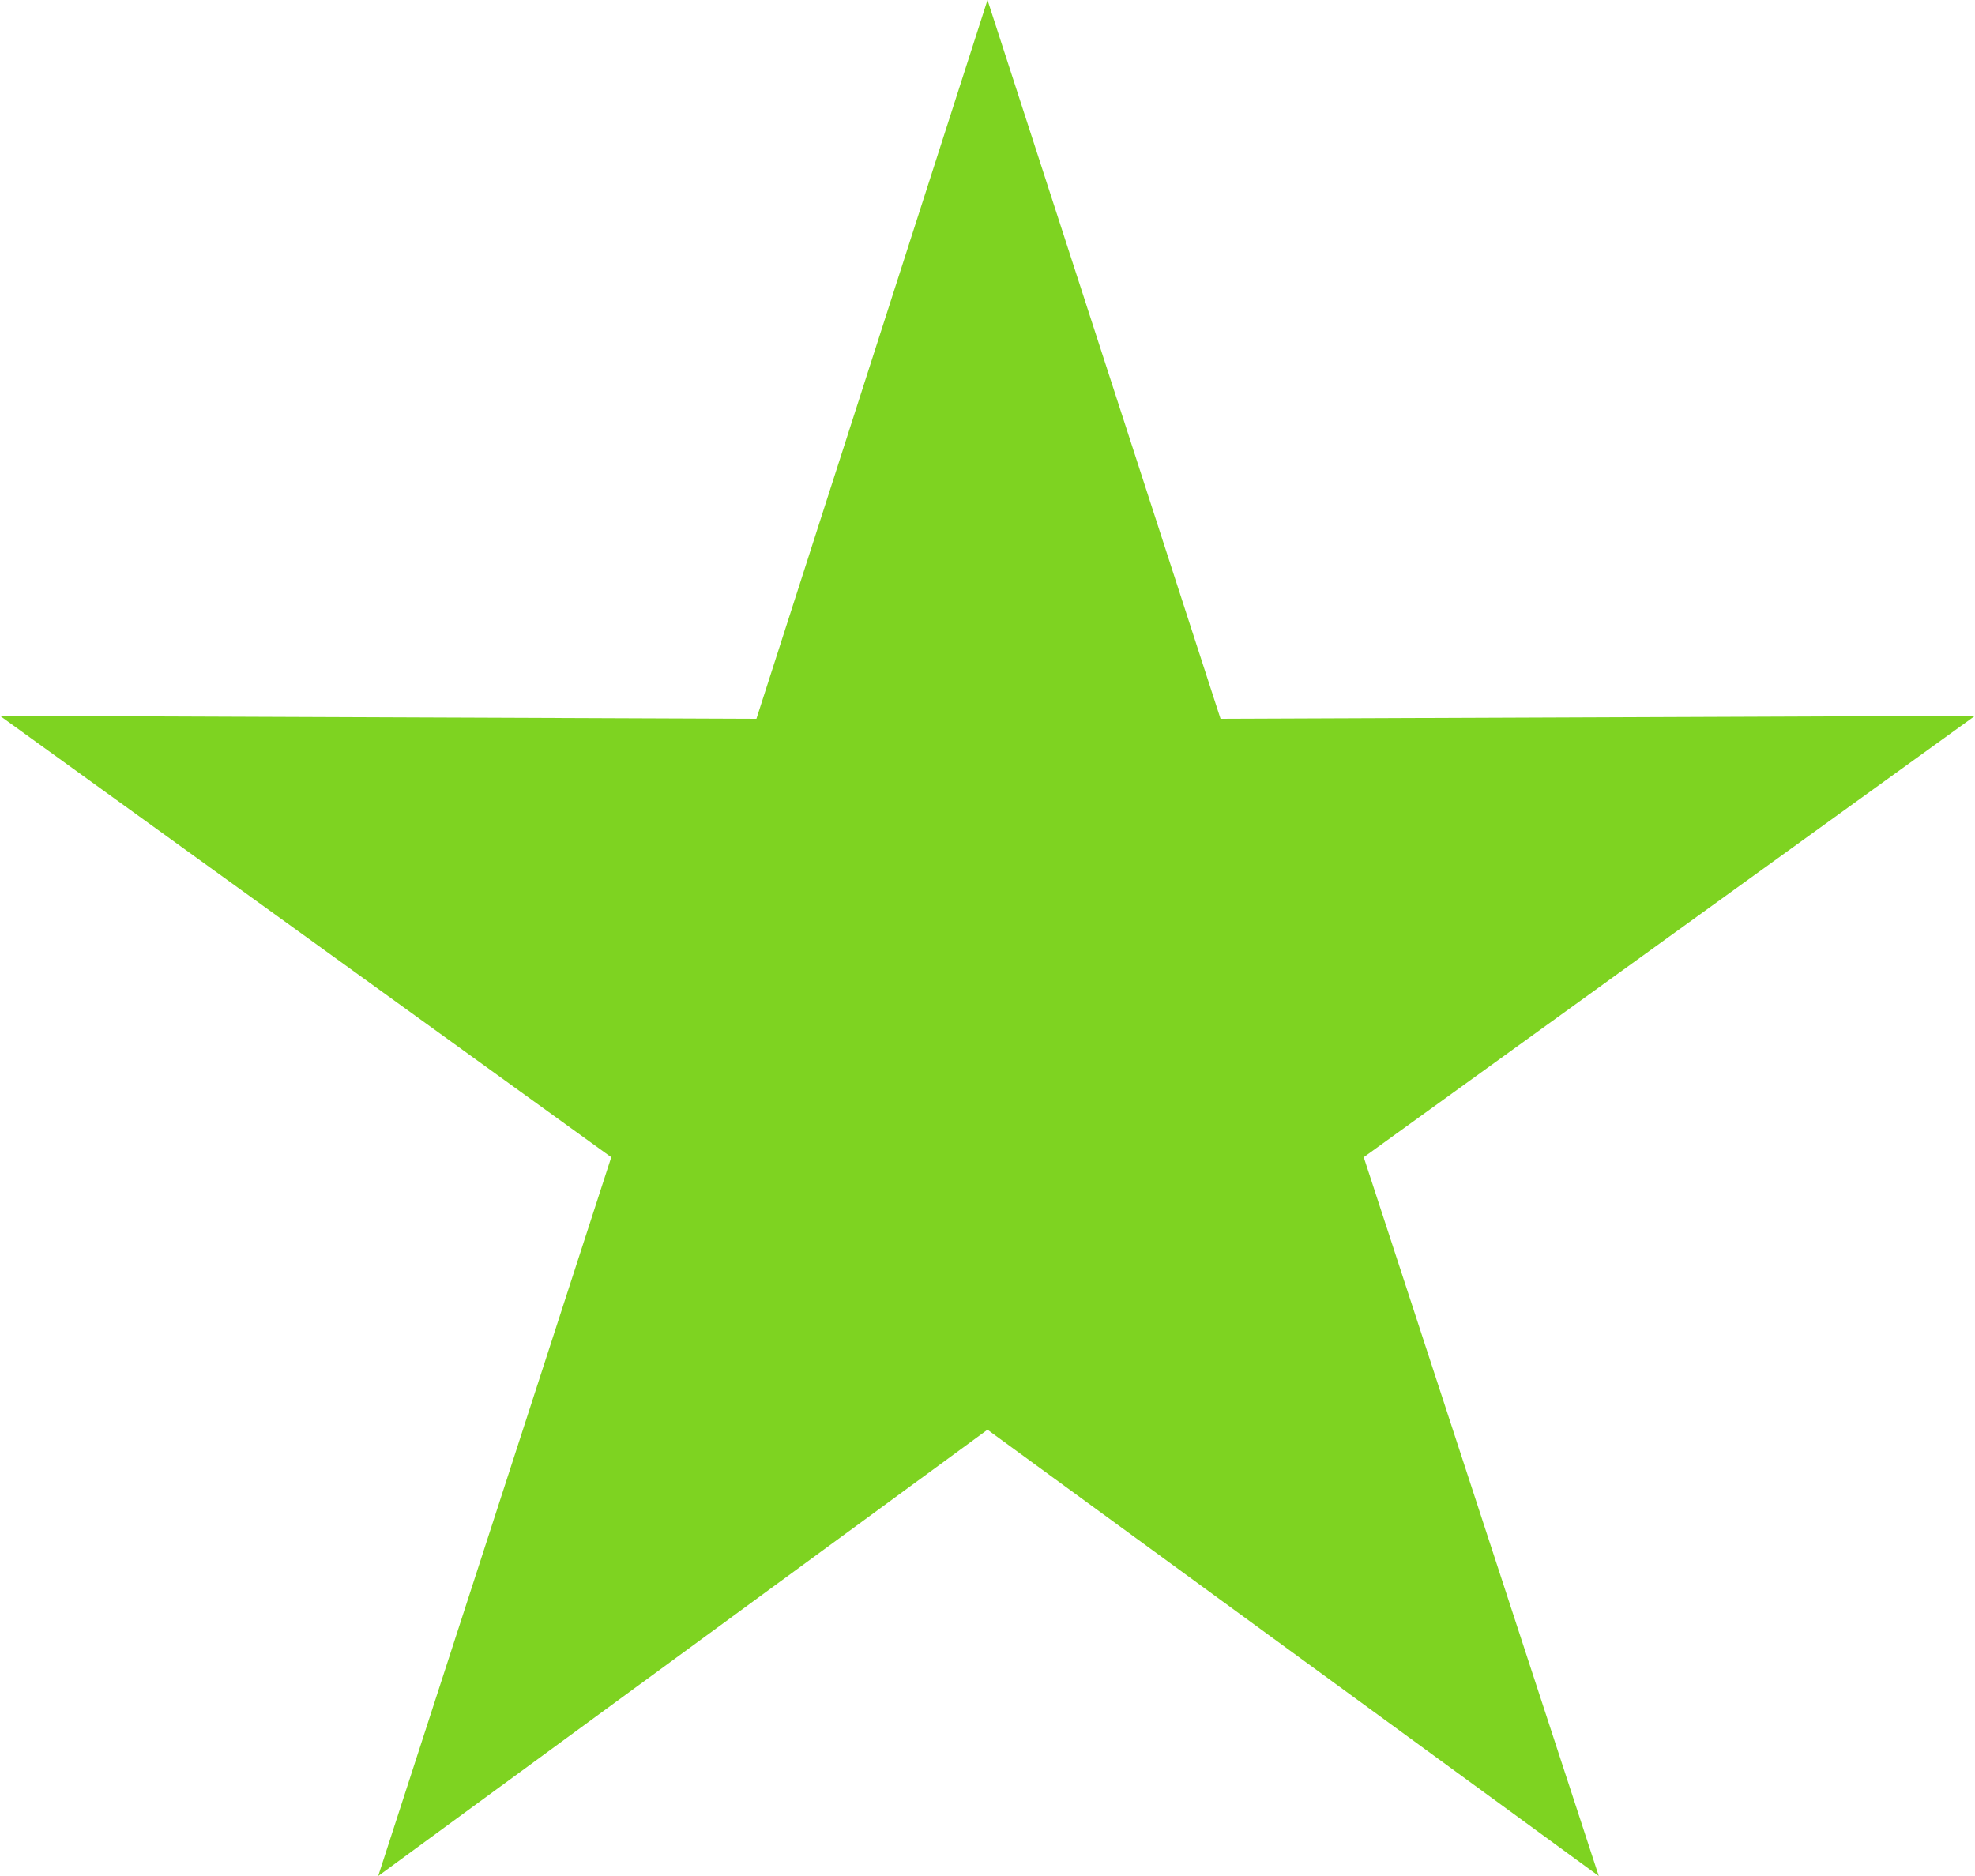
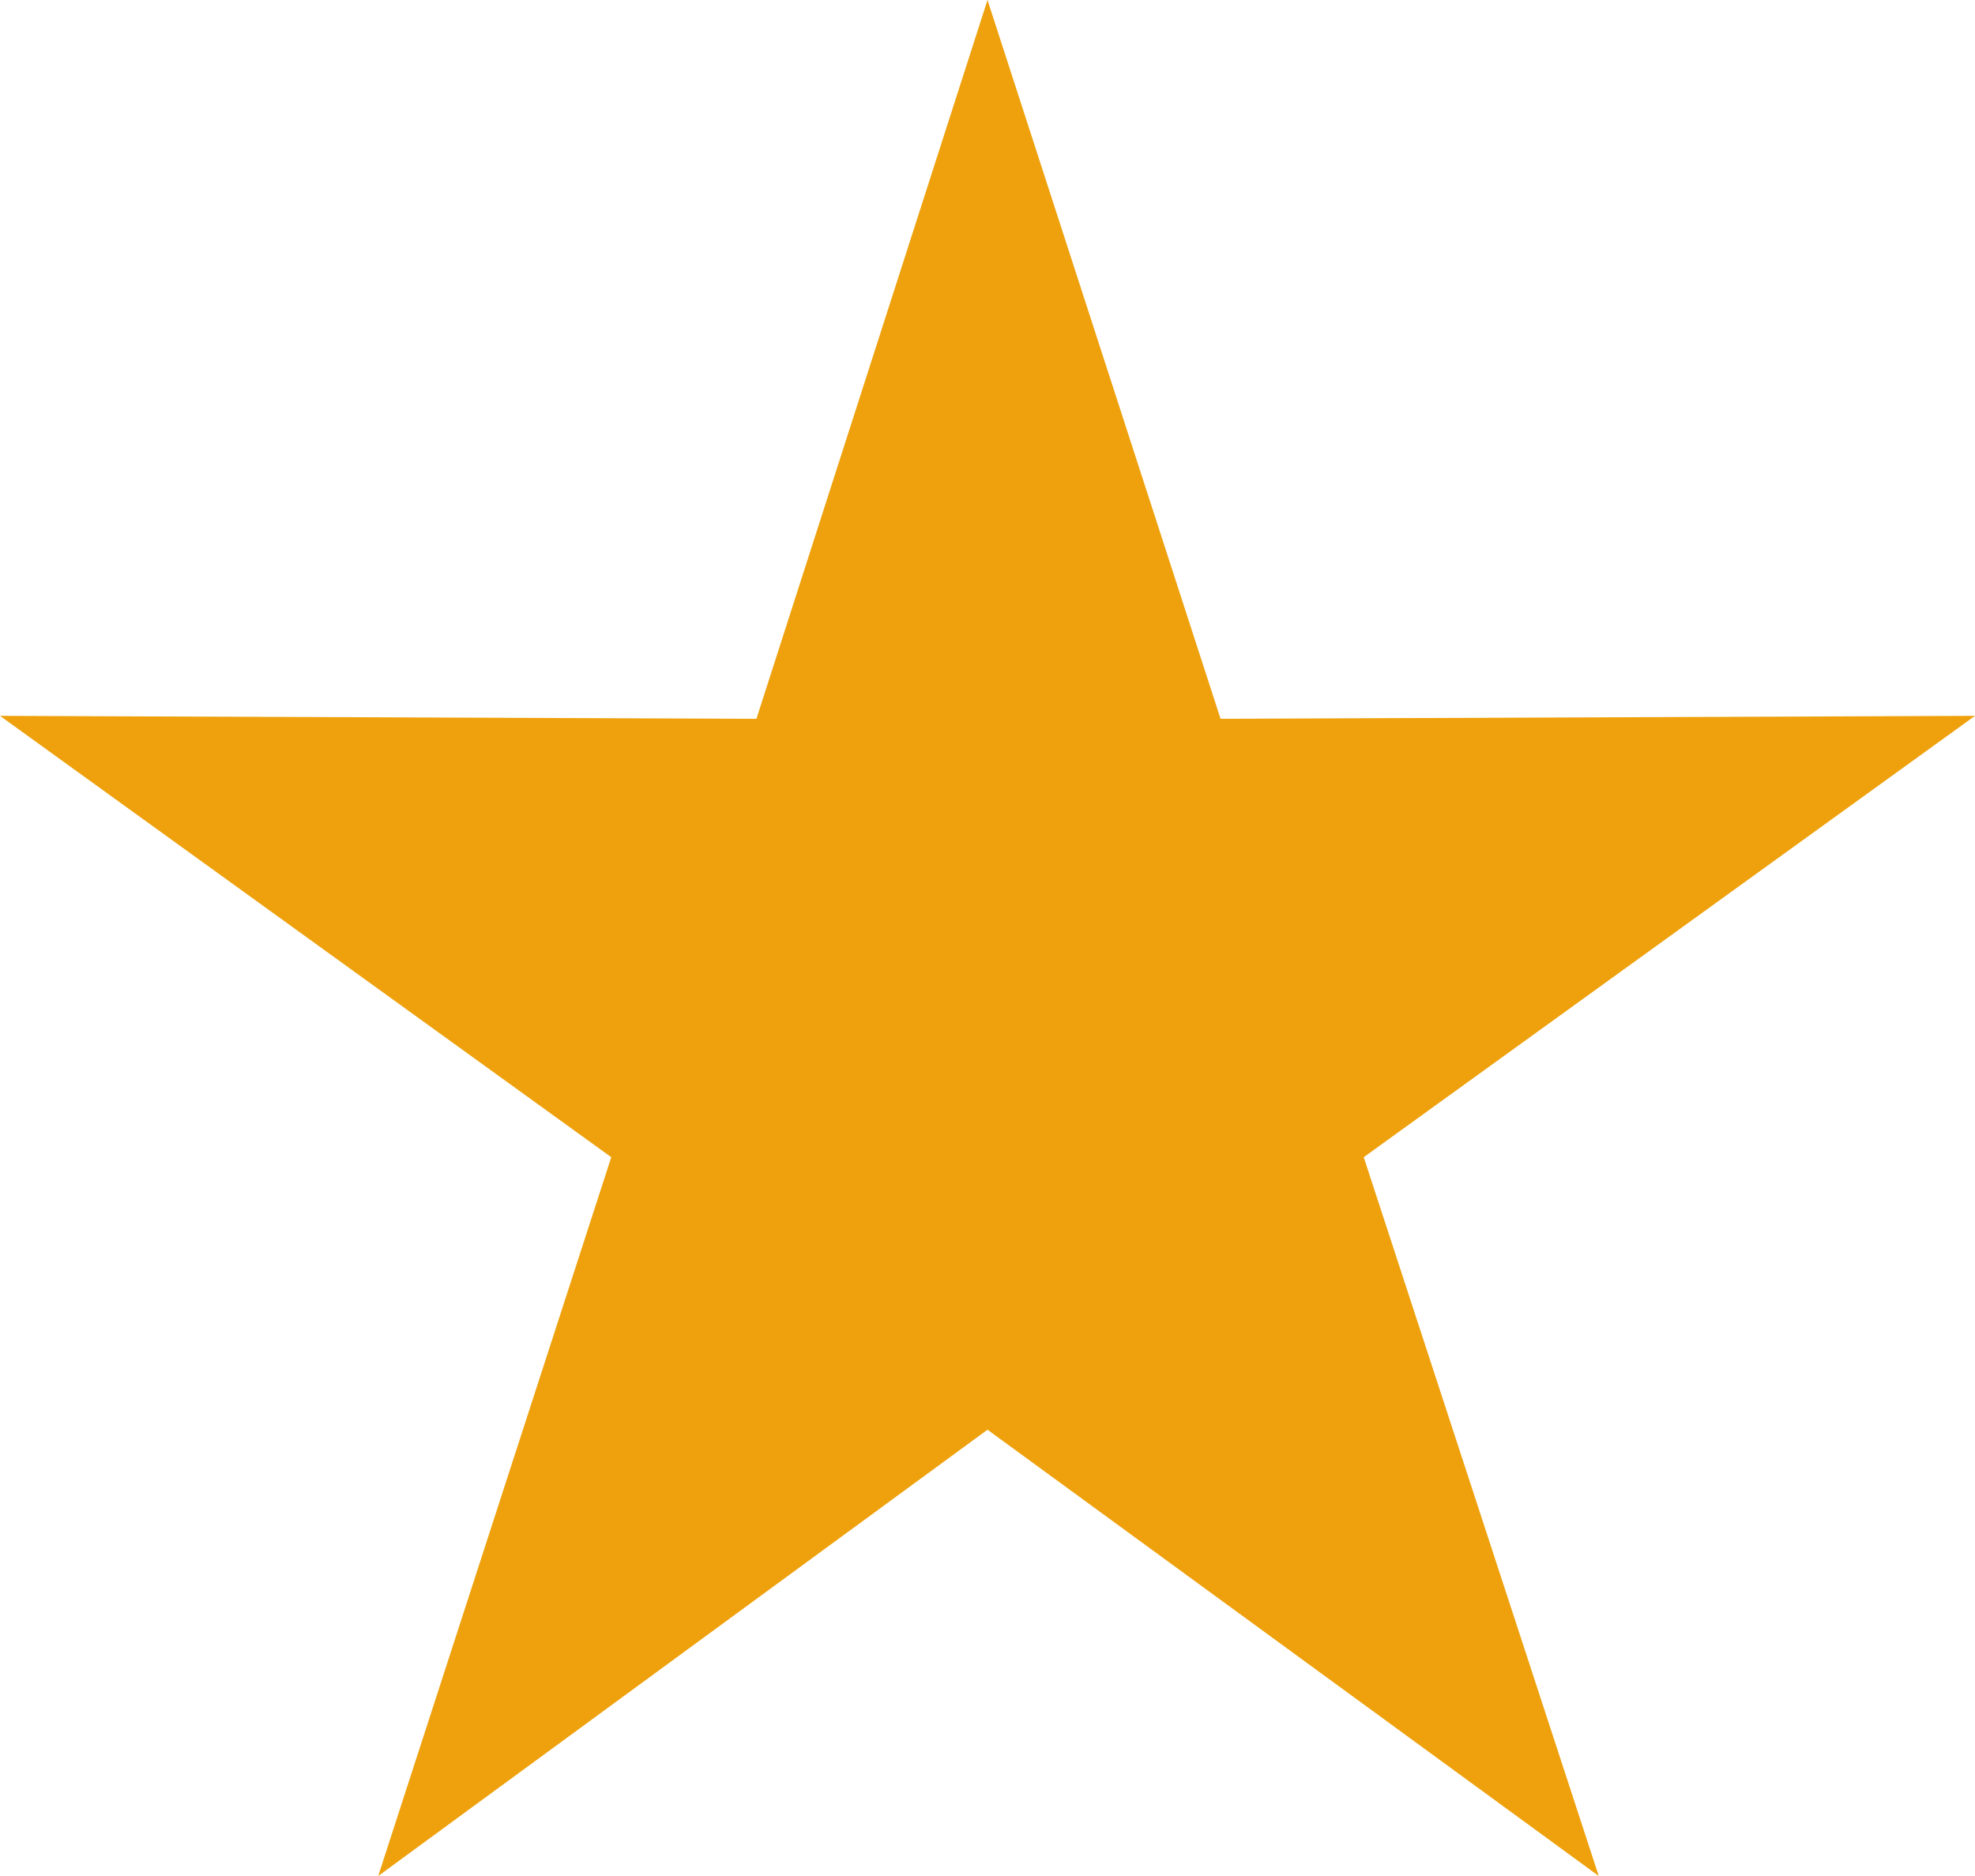
<svg xmlns="http://www.w3.org/2000/svg" viewBox="0 0 20 19">
-   <path fill="#7ed321" d="M10 0l2.36 7.28L20 7.25l-6.19 4.47L16.19 19 10 14.48 3.83 19l2.36-7.28L0 7.25l7.66.03z" />
+   <path fill="#EEA10C" d="M10 0l2.36 7.28L20 7.25l-6.19 4.47L16.19 19 10 14.48 3.83 19l2.36-7.28L0 7.25l7.66.03z" />
</svg>
